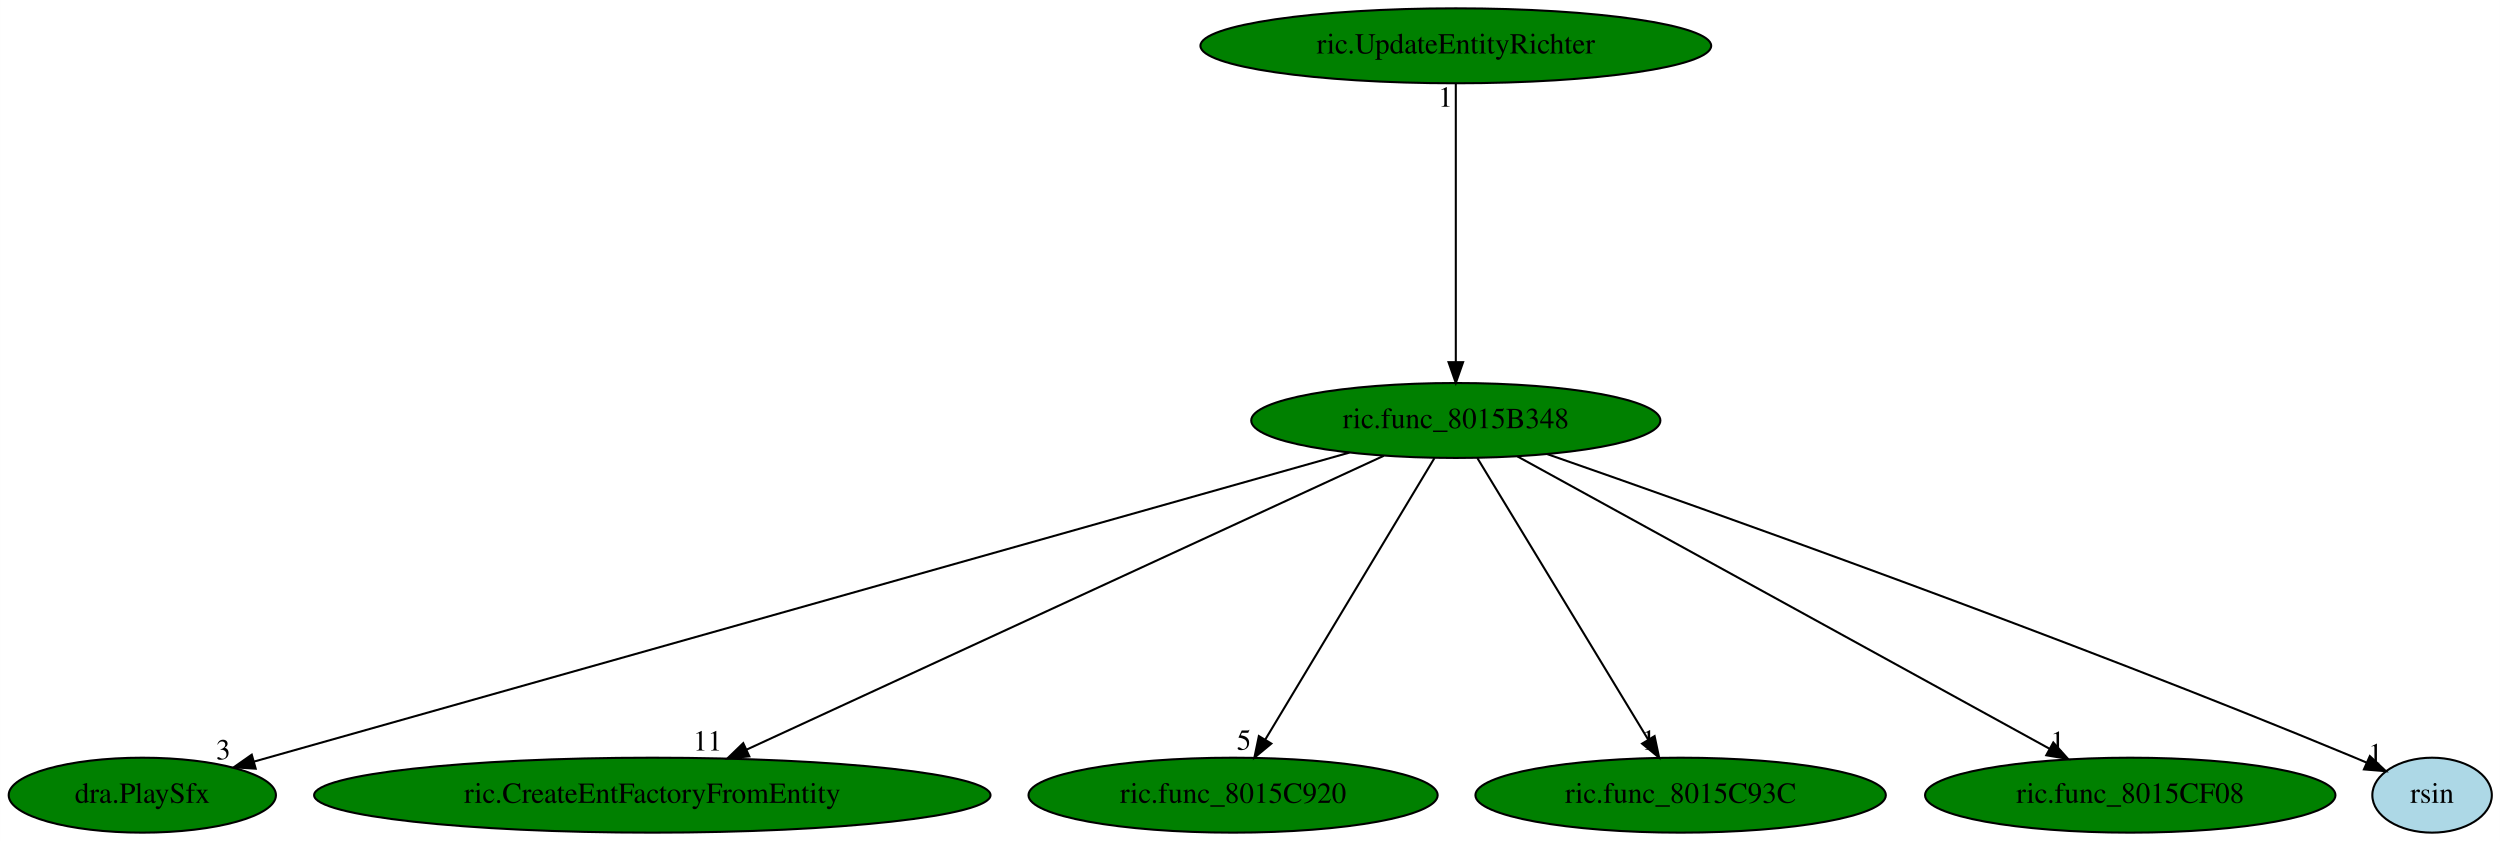
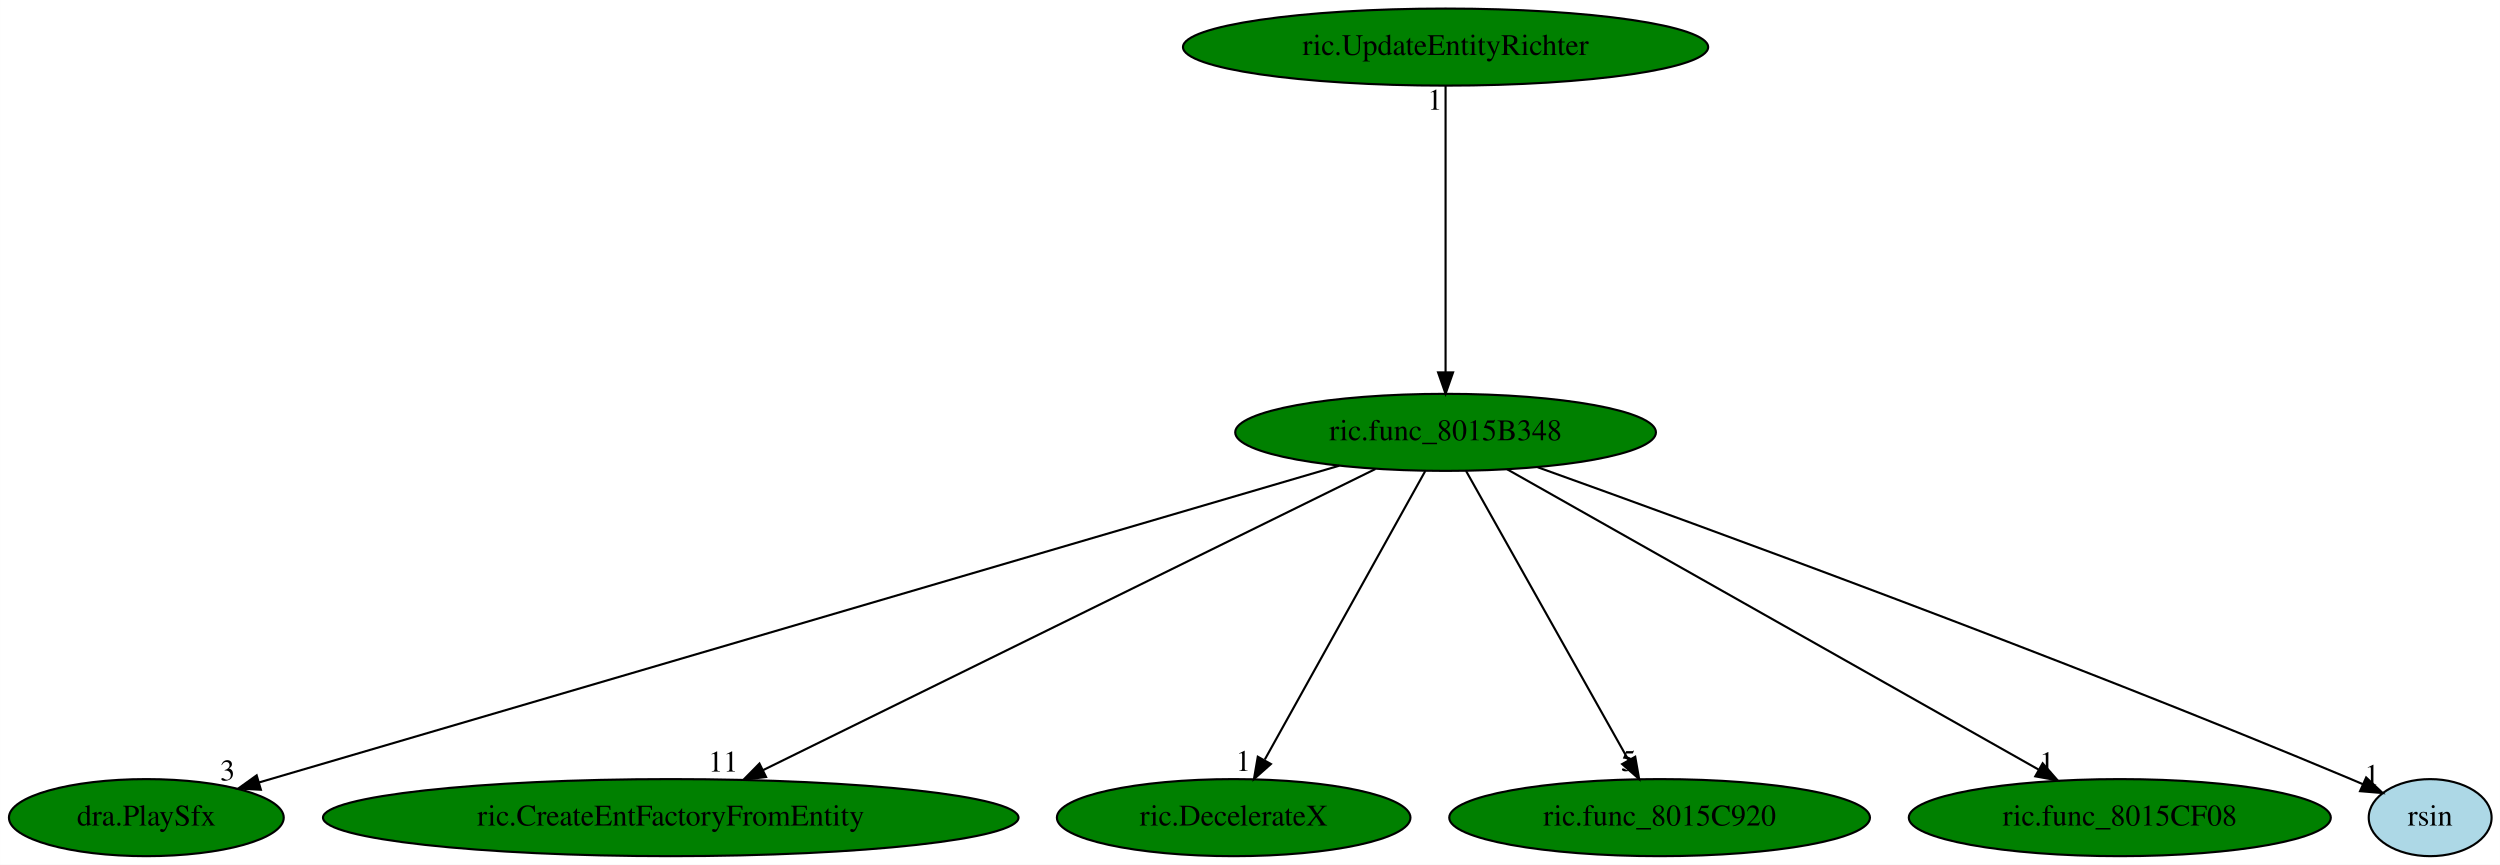
- <svg xmlns="http://www.w3.org/2000/svg" xmlns:xlink="http://www.w3.org/1999/xlink" width="1201pt" height="404pt" viewBox="0.00 0.00 1200.94 404.00">
+ <svg xmlns="http://www.w3.org/2000/svg" xmlns:xlink="http://www.w3.org/1999/xlink" width="1168pt" height="404pt" viewBox="0.00 0.00 1167.94 404.00">
  <g id="graph0" class="graph" transform="scale(1 1) rotate(0) translate(4 400)">
-     <polygon fill="white" stroke="transparent" points="-4,4 -4,-400 1196.94,-400 1196.94,4 -4,4" />
+     <polygon fill="white" stroke="transparent" points="-4,4 -4,-400 1163.94,-400 1163.94,4 -4,4" />
    <g id="node1" class="node">
-       <ellipse fill="green" stroke="black" cx="695.34" cy="-198" rx="98.28" ry="18" />
-       <text text-anchor="middle" x="695.34" y="-194.3" font-family="Times,serif" font-size="14.00">ric.func_8015B348</text>
+       <ellipse fill="green" stroke="black" cx="671.34" cy="-198" rx="98.28" ry="18" />
+       <text text-anchor="middle" x="671.34" y="-194.3" font-family="Times,serif" font-size="14.00">ric.func_8015B348</text>
    </g>
    <g id="node2" class="node">
      <g id="a_node2">
        <a xlink:href="dra.PlaySfx.svg" xlink:title="dra.PlaySfx">
          <ellipse fill="green" stroke="black" cx="64.34" cy="-18" rx="64.19" ry="18" />
          <text text-anchor="middle" x="64.34" y="-14.3" font-family="Times,serif" font-size="14.00">dra.PlaySfx</text>
        </a>
      </g>
    </g>
    <g id="edge1" class="edge">
-       <path fill="none" stroke="black" d="M644.24,-182.58C526.67,-149.42 237.9,-67.96 117.94,-34.12" />
-       <polygon fill="black" stroke="black" points="118.81,-30.73 108.23,-31.38 116.91,-37.46 118.81,-30.73" />
-       <text text-anchor="middle" x="103.23" y="-35.18" font-family="Times,serif" font-size="14.00">3</text>
+       <path fill="none" stroke="black" d="M621.67,-182.43C508.59,-149.27 232.84,-68.41 116.98,-34.44" />
+       <polygon fill="black" stroke="black" points="117.85,-31.04 107.27,-31.59 115.88,-37.76 117.85,-31.04" />
+       <text text-anchor="middle" x="102.27" y="-35.39" font-family="Times,serif" font-size="14.00">3</text>
    </g>
    <g id="node3" class="node">
      <g id="a_node3">
        <a xlink:href="ric.CreateEntFactoryFromEntity.svg" xlink:title="ric.CreateEntFactoryFromEntity">
          <ellipse fill="green" stroke="black" cx="309.34" cy="-18" rx="162.47" ry="18" />
          <text text-anchor="middle" x="309.34" y="-14.3" font-family="Times,serif" font-size="14.00">ric.CreateEntFactoryFromEntity</text>
        </a>
      </g>
    </g>
    <g id="edge2" class="edge">
-       <path fill="none" stroke="black" d="M660.75,-181.05C590.78,-148.78 432.49,-75.79 354.5,-39.82" />
-       <polygon fill="black" stroke="black" points="355.95,-36.64 345.4,-35.63 353.02,-42.99 355.95,-36.64" />
-       <text text-anchor="middle" x="335.9" y="-39.43" font-family="Times,serif" font-size="14.00">11</text>
+       <path fill="none" stroke="black" d="M638.58,-180.89C572.99,-148.64 425.57,-76.15 352.33,-40.13" />
+       <polygon fill="black" stroke="black" points="353.87,-36.99 343.35,-35.72 350.78,-43.27 353.87,-36.99" />
+       <text text-anchor="middle" x="333.85" y="-39.52" font-family="Times,serif" font-size="14.00">11</text>
    </g>
    <g id="node4" class="node">
      <g id="a_node4">
-         <a xlink:href="ric.func_8015C920.svg" xlink:title="ric.func_8015C920">
-           <ellipse fill="green" stroke="black" cx="588.34" cy="-18" rx="98.28" ry="18" />
-           <text text-anchor="middle" x="588.34" y="-14.3" font-family="Times,serif" font-size="14.00">ric.func_8015C920</text>
+         <a xlink:href="ric.DecelerateX.svg" xlink:title="ric.DecelerateX">
+           <ellipse fill="green" stroke="black" cx="572.34" cy="-18" rx="82.59" ry="18" />
+           <text text-anchor="middle" x="572.34" y="-14.3" font-family="Times,serif" font-size="14.00">ric.DecelerateX</text>
        </a>
      </g>
    </g>
    <g id="edge3" class="edge">
-       <path fill="none" stroke="black" d="M685.08,-179.93C666.23,-148.57 625.98,-81.6 603.8,-44.71" />
-       <polygon fill="black" stroke="black" points="606.72,-42.78 598.57,-36.02 600.73,-46.39 606.72,-42.78" />
-       <text text-anchor="middle" x="593.57" y="-39.82" font-family="Times,serif" font-size="14.00">5</text>
+       <path fill="none" stroke="black" d="M661.85,-179.93C644.48,-148.7 607.48,-82.17 586.9,-45.18" />
+       <polygon fill="black" stroke="black" points="589.73,-43.05 581.81,-36.02 583.61,-46.46 589.73,-43.05" />
+       <text text-anchor="middle" x="576.81" y="-39.82" font-family="Times,serif" font-size="14.00">1</text>
    </g>
    <g id="node5" class="node">
      <g id="a_node5">
-         <a xlink:href="ric.func_8015C93C.svg" xlink:title="ric.func_8015C93C">
-           <ellipse fill="green" stroke="black" cx="803.34" cy="-18" rx="98.58" ry="18" />
-           <text text-anchor="middle" x="803.34" y="-14.3" font-family="Times,serif" font-size="14.00">ric.func_8015C93C</text>
+         <a xlink:href="ric.func_8015C920.svg" xlink:title="ric.func_8015C920">
+           <ellipse fill="green" stroke="black" cx="771.34" cy="-18" rx="98.28" ry="18" />
+           <text text-anchor="middle" x="771.34" y="-14.3" font-family="Times,serif" font-size="14.00">ric.func_8015C920</text>
        </a>
      </g>
    </g>
    <g id="edge4" class="edge">
-       <path fill="none" stroke="black" d="M705.7,-179.93C724.73,-148.57 765.36,-81.6 787.75,-44.71" />
-       <polygon fill="black" stroke="black" points="790.83,-46.38 793.02,-36.02 784.84,-42.75 790.83,-46.38" />
-       <text text-anchor="middle" x="788.02" y="-39.82" font-family="Times,serif" font-size="14.00">1</text>
+       <path fill="none" stroke="black" d="M680.93,-179.93C698.48,-148.7 735.86,-82.17 756.64,-45.18" />
+       <polygon fill="black" stroke="black" points="759.94,-46.45 761.78,-36.02 753.84,-43.02 759.94,-46.45" />
+       <text text-anchor="middle" x="756.78" y="-39.82" font-family="Times,serif" font-size="14.00">5</text>
    </g>
    <g id="node6" class="node">
      <g id="a_node6">
        <a xlink:href="ric.func_8015CF08.svg" xlink:title="ric.func_8015CF08">
-           <ellipse fill="green" stroke="black" cx="1019.34" cy="-18" rx="98.58" ry="18" />
-           <text text-anchor="middle" x="1019.34" y="-14.3" font-family="Times,serif" font-size="14.00">ric.func_8015CF08</text>
+           <ellipse fill="green" stroke="black" cx="986.34" cy="-18" rx="98.58" ry="18" />
+           <text text-anchor="middle" x="986.34" y="-14.3" font-family="Times,serif" font-size="14.00">ric.func_8015CF08</text>
        </a>
      </g>
    </g>
    <g id="edge5" class="edge">
-       <path fill="none" stroke="black" d="M724.96,-180.73C783.74,-148.44 915.14,-76.25 980.66,-40.25" />
-       <polygon fill="black" stroke="black" points="982.37,-43.31 989.45,-35.42 979,-37.17 982.37,-43.31" />
-       <text text-anchor="middle" x="984.45" y="-39.22" font-family="Times,serif" font-size="14.00">1</text>
+       <path fill="none" stroke="black" d="M700.13,-180.73C757.17,-148.5 884.51,-76.55 948.34,-40.48" />
+       <polygon fill="black" stroke="black" points="950.3,-43.39 957.28,-35.42 946.85,-37.3 950.3,-43.39" />
+       <text text-anchor="middle" x="952.28" y="-39.22" font-family="Times,serif" font-size="14.00">1</text>
    </g>
    <g id="node7" class="node">
      <g id="a_node7">
        <a xlink:href="rsin.svg" xlink:title="rsin">
-           <ellipse fill="lightblue" stroke="black" cx="1164.34" cy="-18" rx="28.7" ry="18" />
-           <text text-anchor="middle" x="1164.34" y="-14.3" font-family="Times,serif" font-size="14.00">rsin</text>
+           <ellipse fill="lightblue" stroke="black" cx="1131.34" cy="-18" rx="28.7" ry="18" />
+           <text text-anchor="middle" x="1131.34" y="-14.3" font-family="Times,serif" font-size="14.00">rsin</text>
        </a>
      </g>
    </g>
    <g id="edge6" class="edge">
-       <path fill="none" stroke="black" d="M739.3,-181.83C817.86,-154.45 987.27,-94.19 1127.34,-36 1129.16,-35.25 1131.01,-34.46 1132.87,-33.65" />
-       <polygon fill="black" stroke="black" points="1134.44,-36.78 1142.16,-29.52 1131.6,-30.39 1134.44,-36.78" />
-       <text text-anchor="middle" x="1137.16" y="-33.32" font-family="Times,serif" font-size="14.00">1</text>
+       <path fill="none" stroke="black" d="M714.35,-181.71C791.23,-154.14 957.03,-93.6 1094.34,-36 1096.15,-35.24 1098,-34.45 1099.87,-33.63" />
+       <polygon fill="black" stroke="black" points="1101.44,-36.76 1109.15,-29.49 1098.59,-30.37 1101.44,-36.76" />
+       <text text-anchor="middle" x="1104.15" y="-33.29" font-family="Times,serif" font-size="14.00">1</text>
    </g>
    <g id="node8" class="node">
      <g id="a_node8">
        <a xlink:href="ric.UpdateEntityRichter.svg" xlink:title="ric.UpdateEntityRichter">
-           <ellipse fill="green" stroke="black" cx="695.34" cy="-378" rx="122.68" ry="18" />
-           <text text-anchor="middle" x="695.34" y="-374.3" font-family="Times,serif" font-size="14.00">ric.UpdateEntityRichter</text>
+           <ellipse fill="green" stroke="black" cx="671.34" cy="-378" rx="122.68" ry="18" />
+           <text text-anchor="middle" x="671.34" y="-374.3" font-family="Times,serif" font-size="14.00">ric.UpdateEntityRichter</text>
        </a>
      </g>
    </g>
    <g id="edge7" class="edge">
-       <path fill="none" stroke="black" d="M695.34,-359.93C695.34,-328.97 695.34,-263.3 695.34,-226.13" />
-       <polygon fill="black" stroke="black" points="698.84,-226.02 695.34,-216.02 691.84,-226.02 698.84,-226.02" />
-       <text text-anchor="middle" x="690.34" y="-348.73" font-family="Times,serif" font-size="14.00">1</text>
+       <path fill="none" stroke="black" d="M671.34,-359.93C671.34,-328.97 671.34,-263.3 671.34,-226.13" />
+       <polygon fill="black" stroke="black" points="674.84,-226.02 671.34,-216.02 667.84,-226.02 674.84,-226.02" />
+       <text text-anchor="middle" x="666.34" y="-348.73" font-family="Times,serif" font-size="14.00">1</text>
    </g>
  </g>
</svg>
